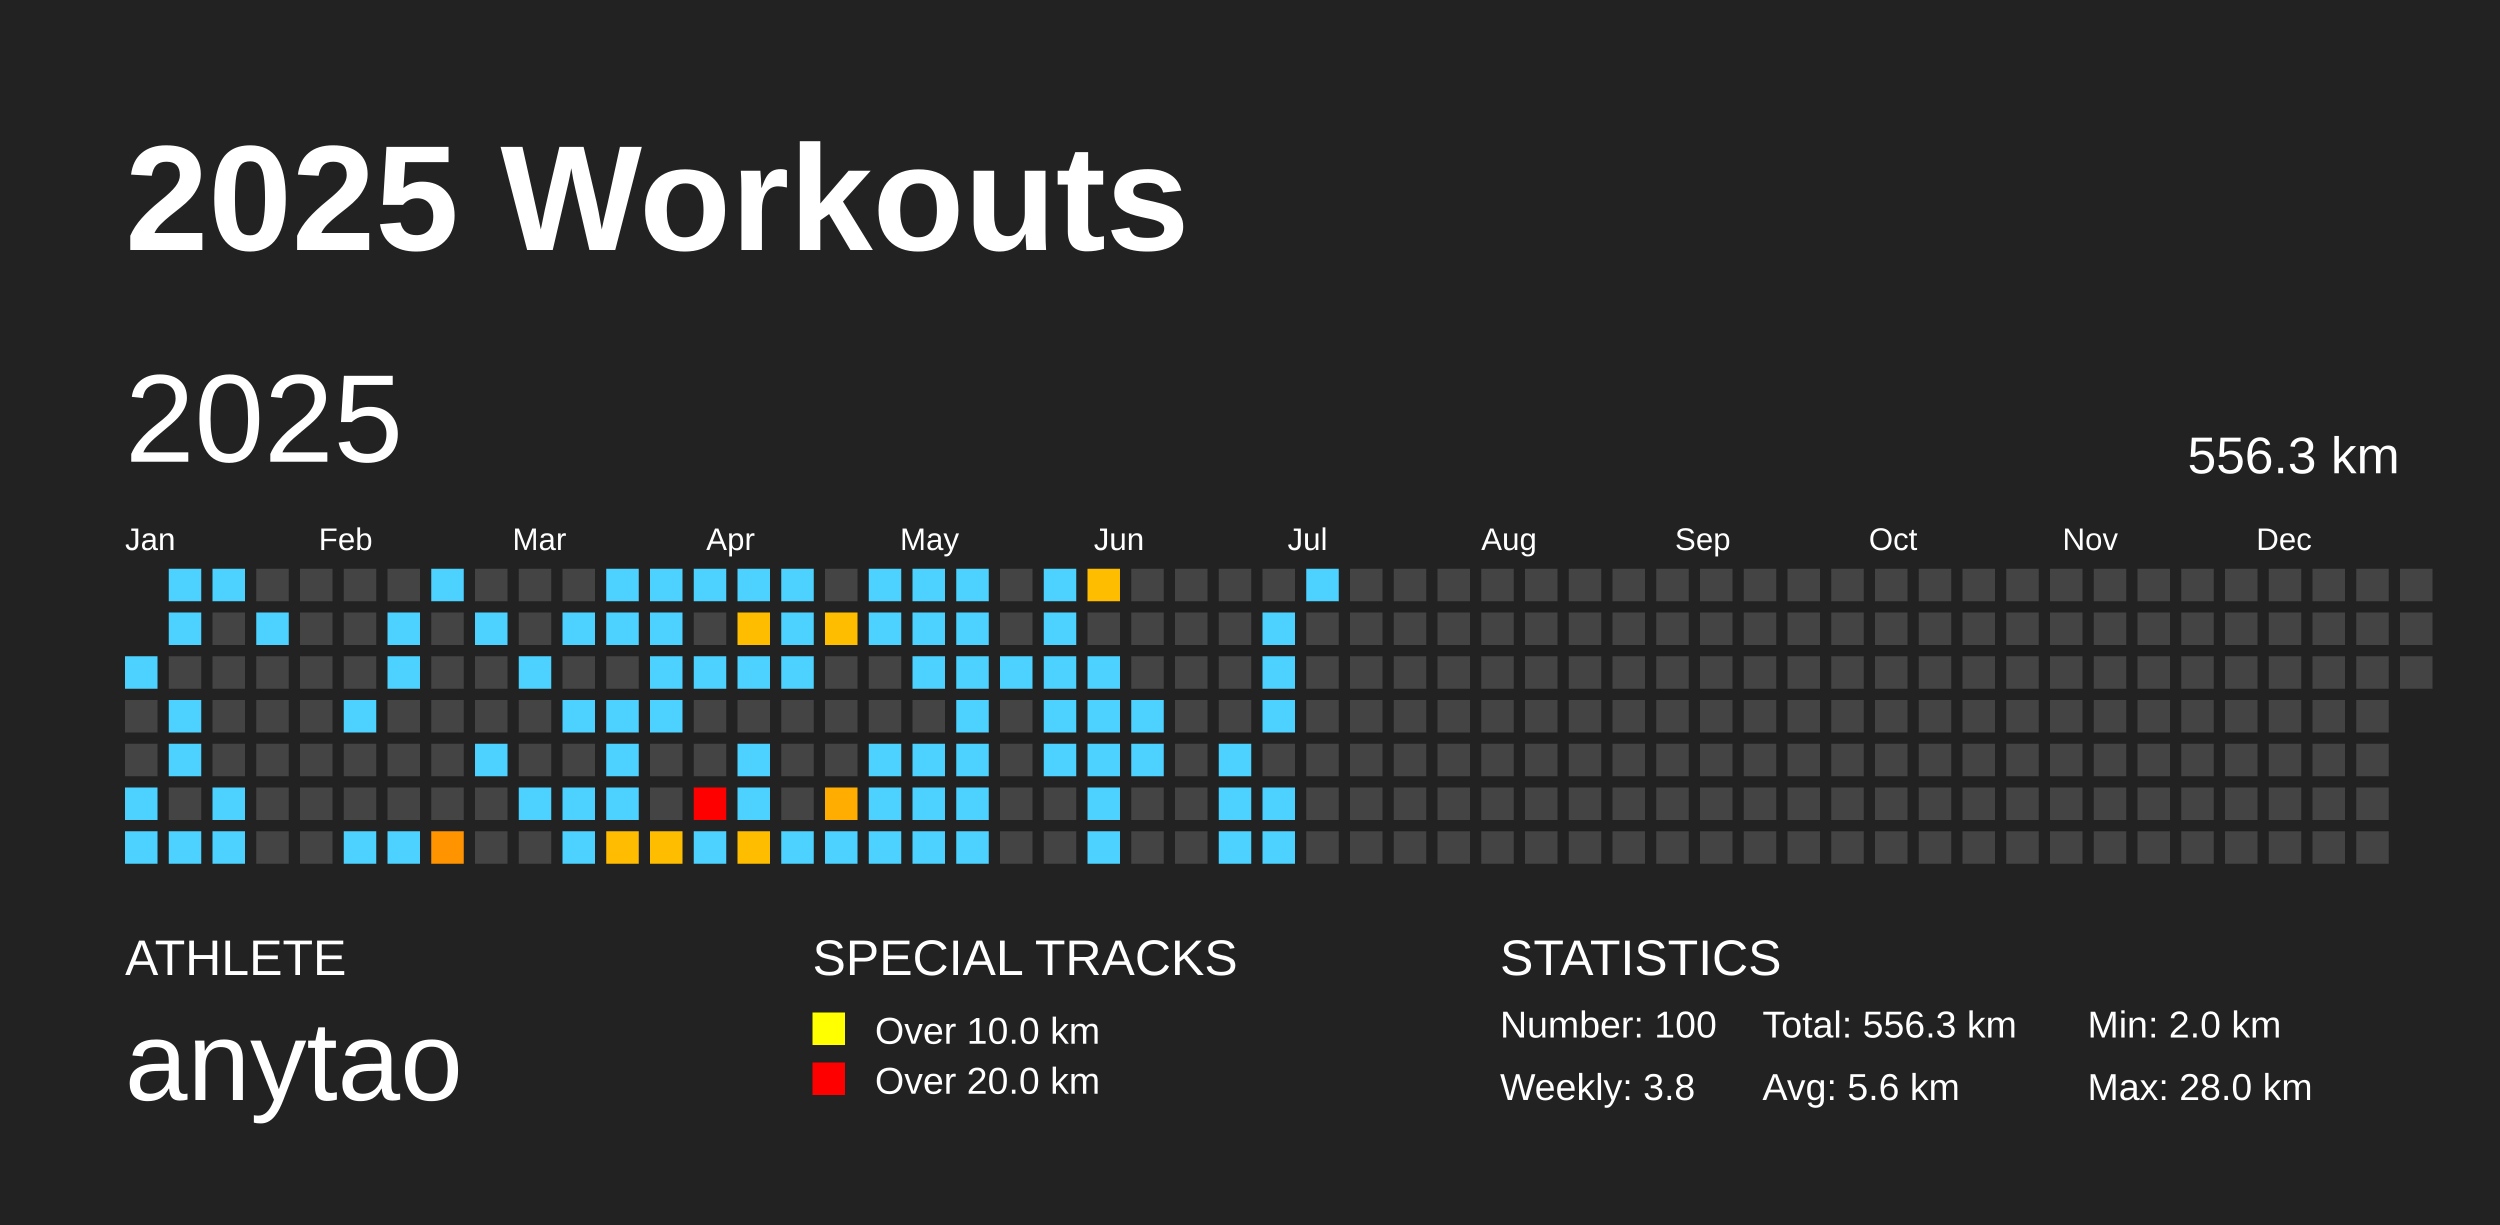
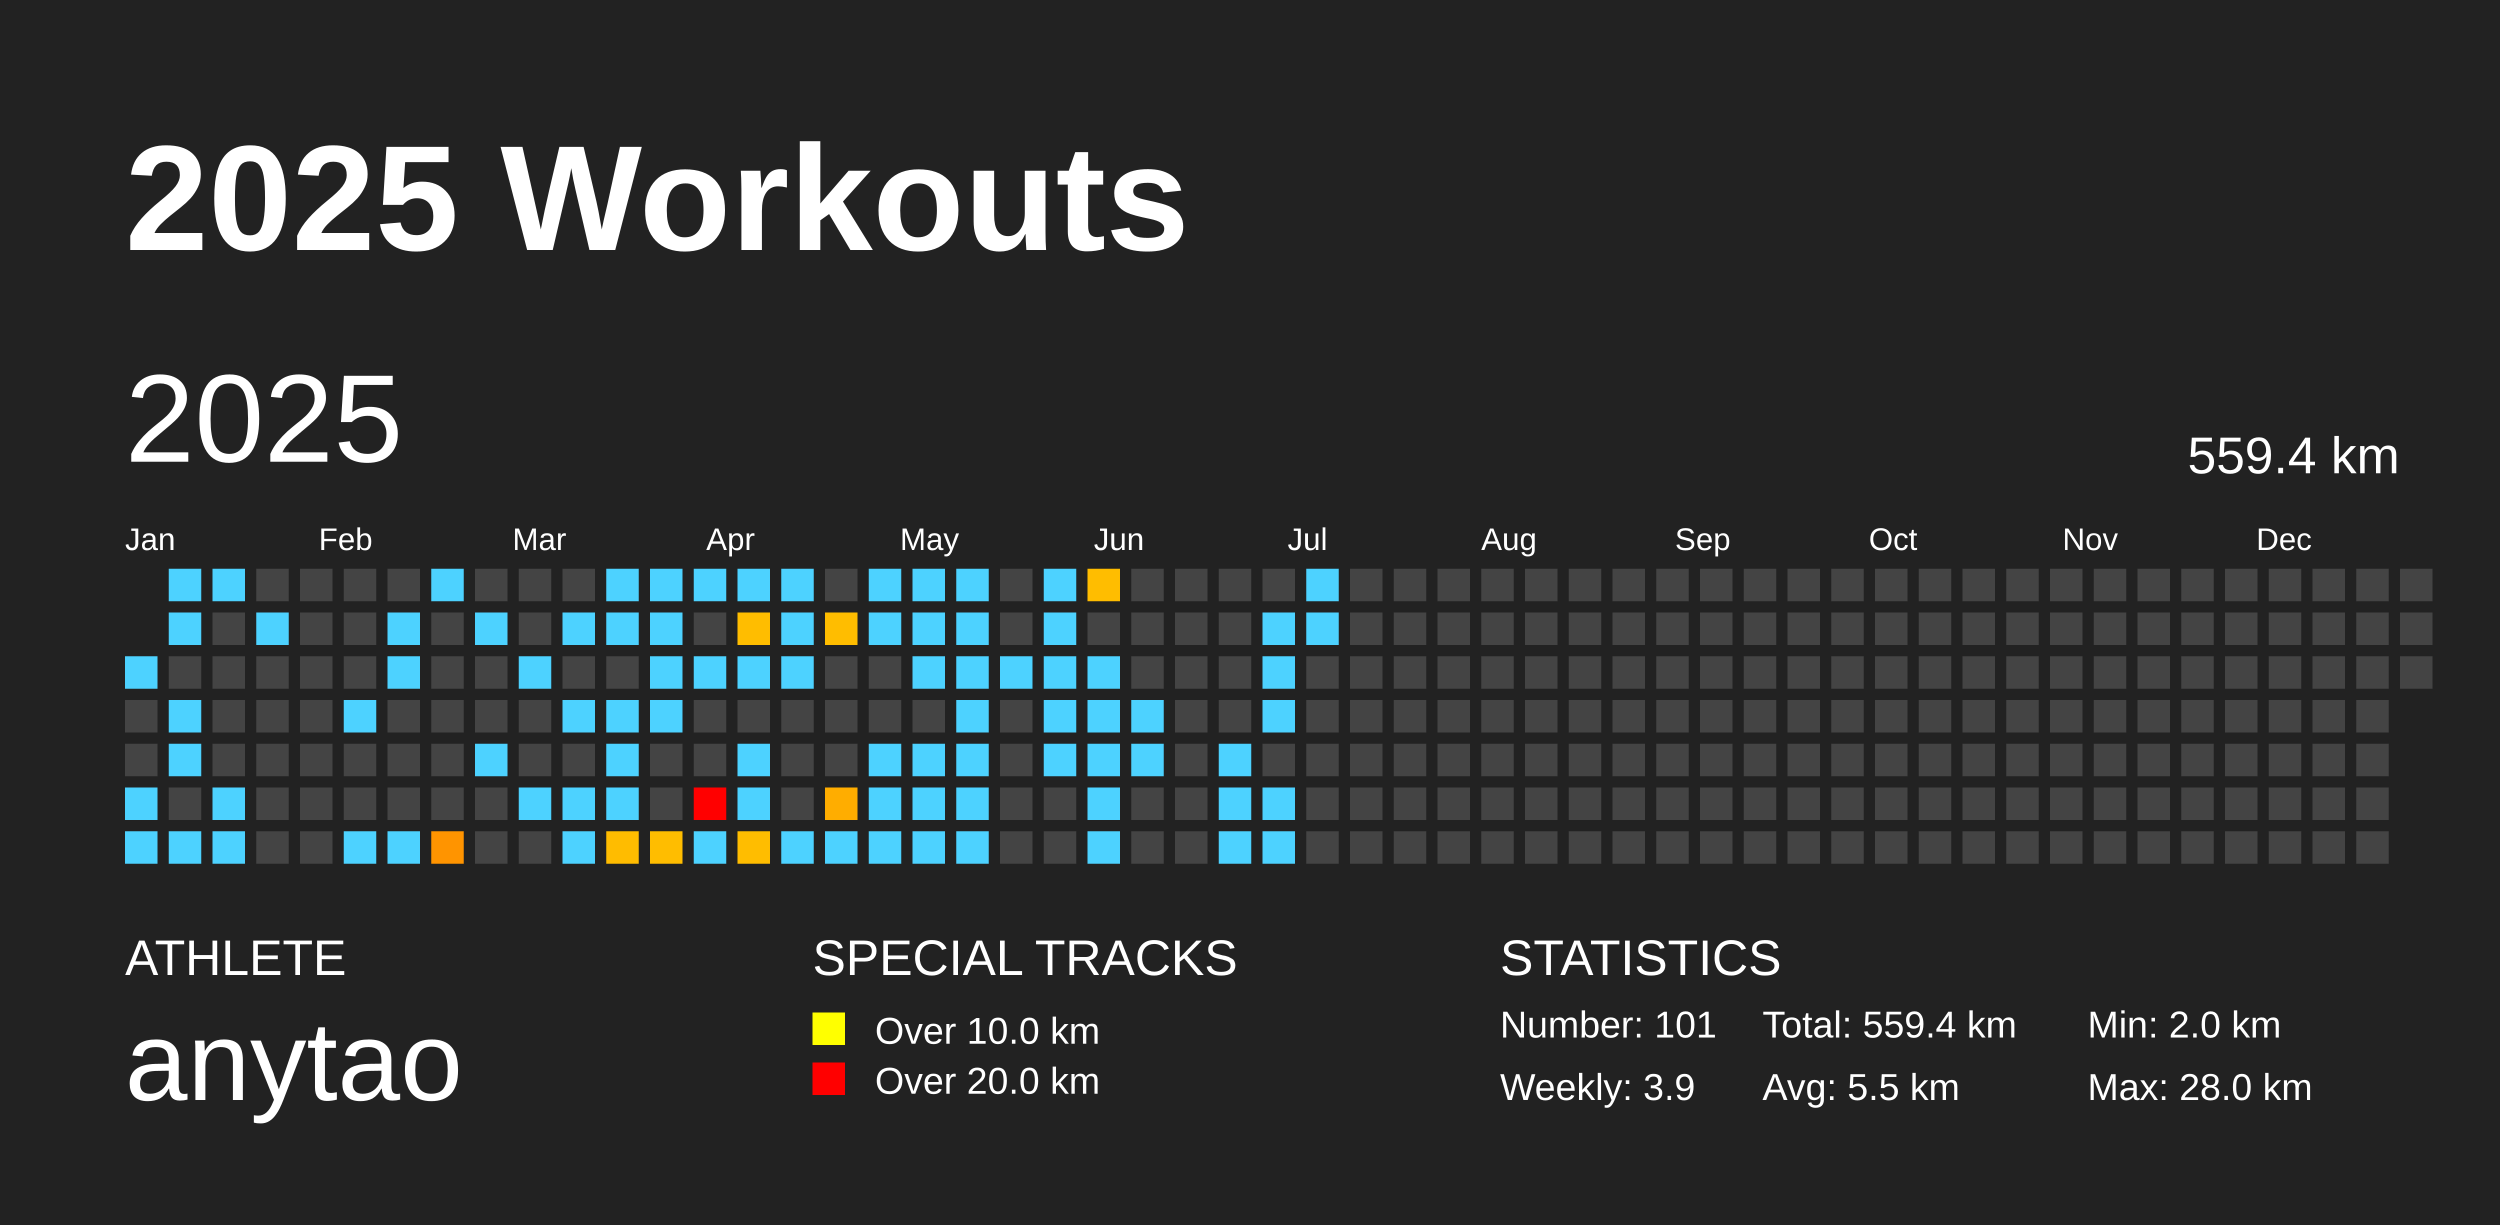
<svg xmlns="http://www.w3.org/2000/svg" baseProfile="full" height="98mm" version="1.1" viewBox="0,0,200,98" width="200mm">
  <defs />
  <rect fill="#222222" height="98" width="200" x="0" y="0" />
  <text fill="#FFFFFF" style="font-size:12px; font-family:Arial; font-weight:bold;" x="10" y="20">2025 Workouts</text>
  <text fill="#FFFFFF" style="font-size:4px; font-family:Arial" x="10" y="78">ATHLETE</text>
  <text fill="#FFFFFF" style="font-size:9px; font-family:Arial" x="10" y="88">anytao</text>
  <text fill="#FFFFFF" style="font-size:4px; font-family:Arial" x="65" y="78">SPECIAL TRACKS</text>
  <rect fill="yellow" height="2.6" width="2.6" x="65" y="81" />
  <text fill="#FFFFFF" style="font-size:3px; font-family:Arial" x="70" y="83.5">Over 10.0 km</text>
  <rect fill="red" height="2.6" width="2.6" x="65" y="85" />
  <text fill="#FFFFFF" style="font-size:3px; font-family:Arial" x="70" y="87.5">Over 20.0 km</text>
  <text fill="#FFFFFF" style="font-size:4px; font-family:Arial" x="120" y="78">STATISTICS</text>
-   <text fill="#FFFFFF" style="font-size:3px; font-family:Arial" x="120" y="83">Number: 100</text>
-   <text fill="#FFFFFF" style="font-size:3px; font-family:Arial" x="120" y="88">Weekly: 3.8</text>
-   <text fill="#FFFFFF" style="font-size:3px; font-family:Arial" x="141" y="83">Total: 556.3 km</text>
-   <text fill="#FFFFFF" style="font-size:3px; font-family:Arial" x="141" y="88">Avg: 5.6 km</text>
+   <text fill="#FFFFFF" style="font-size:3px; font-family:Arial" x="120" y="83">Number: 101</text>
+   <text fill="#FFFFFF" style="font-size:3px; font-family:Arial" x="120" y="88">Weekly: 3.9</text>
+   <text fill="#FFFFFF" style="font-size:3px; font-family:Arial" x="141" y="83">Total: 559.4 km</text>
+   <text fill="#FFFFFF" style="font-size:3px; font-family:Arial" x="141" y="88">Avg: 5.5 km</text>
  <text fill="#FFFFFF" style="font-size:3px; font-family:Arial" x="167" y="83">Min: 2.0 km</text>
  <text fill="#FFFFFF" style="font-size:3px; font-family:Arial" x="167" y="88">Max: 28.0 km</text>
  <text dominant-baseline="hanging" fill="#FFFFFF" style="font-size:10.0px; font-family:Arial;" x="10" y="30">2025</text>
-   <text dominant-baseline="hanging" fill="#FFFFFF" style="font-size:4.125px; font-family:Arial;" x="175" y="35">556.3 km</text>
+   <text dominant-baseline="hanging" fill="#FFFFFF" style="font-size:4.125px; font-family:Arial;" x="175" y="35">559.4 km</text>
  <text fill="#FFFFFF" style="font-size:2.5px; font-family:Arial" x="10.0" y="44">Jan</text>
  <text fill="#FFFFFF" style="font-size:2.5px; font-family:Arial" x="25.5" y="44">Feb</text>
  <text fill="#FFFFFF" style="font-size:2.5px; font-family:Arial" x="41.0" y="44">Mar</text>
  <text fill="#FFFFFF" style="font-size:2.5px; font-family:Arial" x="56.5" y="44">Apr</text>
  <text fill="#FFFFFF" style="font-size:2.5px; font-family:Arial" x="72.0" y="44">May</text>
  <text fill="#FFFFFF" style="font-size:2.5px; font-family:Arial" x="87.5" y="44">Jun</text>
  <text fill="#FFFFFF" style="font-size:2.5px; font-family:Arial" x="103.0" y="44">Jul</text>
  <text fill="#FFFFFF" style="font-size:2.5px; font-family:Arial" x="118.5" y="44">Aug</text>
  <text fill="#FFFFFF" style="font-size:2.5px; font-family:Arial" x="134.0" y="44">Sep</text>
  <text fill="#FFFFFF" style="font-size:2.5px; font-family:Arial" x="149.5" y="44">Oct</text>
  <text fill="#FFFFFF" style="font-size:2.5px; font-family:Arial" x="165.0" y="44">Nov</text>
  <text fill="#FFFFFF" style="font-size:2.5px; font-family:Arial" x="180.5" y="44">Dec</text>
  <rect fill="#4dd2ff" height="2.6" width="2.6" x="10.0" y="52.5" />
  <rect fill="#444444" height="2.6" width="2.6" x="10.0" y="56.0" />
  <rect fill="#444444" height="2.6" width="2.6" x="10.0" y="59.5" />
  <rect fill="#4dd2ff" height="2.6" width="2.6" x="10.0" y="63.0" />
  <rect fill="#4dd2ff" height="2.6" width="2.6" x="10.0" y="66.5" />
  <rect fill="#4dd2ff" height="2.6" width="2.6" x="13.5" y="45.5" />
  <rect fill="#4dd2ff" height="2.6" width="2.6" x="13.5" y="49.0" />
  <rect fill="#444444" height="2.6" width="2.6" x="13.5" y="52.5" />
  <rect fill="#4dd2ff" height="2.6" width="2.6" x="13.5" y="56.0" />
  <rect fill="#4dd2ff" height="2.6" width="2.6" x="13.5" y="59.5" />
  <rect fill="#444444" height="2.6" width="2.6" x="13.5" y="63.0" />
  <rect fill="#4dd2ff" height="2.6" width="2.6" x="13.5" y="66.5" />
  <rect fill="#4dd2ff" height="2.6" width="2.6" x="17.0" y="45.5" />
  <rect fill="#444444" height="2.6" width="2.6" x="17.0" y="49.0" />
  <rect fill="#444444" height="2.6" width="2.6" x="17.0" y="52.5" />
  <rect fill="#444444" height="2.6" width="2.6" x="17.0" y="56.0" />
  <rect fill="#444444" height="2.6" width="2.6" x="17.0" y="59.5" />
  <rect fill="#4dd2ff" height="2.6" width="2.6" x="17.0" y="63.0" />
  <rect fill="#4dd2ff" height="2.6" width="2.6" x="17.0" y="66.5" />
  <rect fill="#444444" height="2.6" width="2.6" x="20.5" y="45.5" />
  <rect fill="#4dd2ff" height="2.6" width="2.6" x="20.5" y="49.0" />
  <rect fill="#444444" height="2.6" width="2.6" x="20.5" y="52.5" />
  <rect fill="#444444" height="2.6" width="2.6" x="20.5" y="56.0" />
  <rect fill="#444444" height="2.6" width="2.6" x="20.5" y="59.5" />
  <rect fill="#444444" height="2.6" width="2.6" x="20.5" y="63.0" />
  <rect fill="#444444" height="2.6" width="2.6" x="20.5" y="66.5" />
  <rect fill="#444444" height="2.6" width="2.6" x="24.0" y="45.5" />
  <rect fill="#444444" height="2.6" width="2.6" x="24.0" y="49.0" />
  <rect fill="#444444" height="2.6" width="2.6" x="24.0" y="52.5" />
  <rect fill="#444444" height="2.6" width="2.6" x="24.0" y="56.0" />
  <rect fill="#444444" height="2.6" width="2.6" x="24.0" y="59.5" />
  <rect fill="#444444" height="2.6" width="2.6" x="24.0" y="63.0" />
  <rect fill="#444444" height="2.6" width="2.6" x="24.0" y="66.5" />
  <rect fill="#444444" height="2.6" width="2.6" x="27.5" y="45.5" />
  <rect fill="#444444" height="2.6" width="2.6" x="27.5" y="49.0" />
  <rect fill="#444444" height="2.6" width="2.6" x="27.5" y="52.5" />
  <rect fill="#4dd2ff" height="2.6" width="2.6" x="27.5" y="56.0" />
  <rect fill="#444444" height="2.6" width="2.6" x="27.5" y="59.5" />
  <rect fill="#444444" height="2.6" width="2.6" x="27.5" y="63.0" />
  <rect fill="#4dd2ff" height="2.6" width="2.6" x="27.5" y="66.5" />
  <rect fill="#444444" height="2.6" width="2.6" x="31.0" y="45.5" />
  <rect fill="#4dd2ff" height="2.6" width="2.6" x="31.0" y="49.0" />
  <rect fill="#4dd2ff" height="2.6" width="2.6" x="31.0" y="52.5" />
  <rect fill="#444444" height="2.6" width="2.6" x="31.0" y="56.0" />
  <rect fill="#444444" height="2.6" width="2.6" x="31.0" y="59.5" />
  <rect fill="#444444" height="2.6" width="2.6" x="31.0" y="63.0" />
  <rect fill="#4dd2ff" height="2.6" width="2.6" x="31.0" y="66.5" />
  <rect fill="#4dd2ff" height="2.6" width="2.6" x="34.5" y="45.5" />
  <rect fill="#444444" height="2.6" width="2.6" x="34.5" y="49.0" />
  <rect fill="#444444" height="2.6" width="2.6" x="34.5" y="52.5" />
  <rect fill="#444444" height="2.6" width="2.6" x="34.5" y="56.0" />
  <rect fill="#444444" height="2.6" width="2.6" x="34.5" y="59.5" />
  <rect fill="#444444" height="2.6" width="2.6" x="34.5" y="63.0" />
  <rect fill="#ff9400" height="2.6" width="2.6" x="34.5" y="66.5" />
  <rect fill="#444444" height="2.6" width="2.6" x="38.0" y="45.5" />
  <rect fill="#4dd2ff" height="2.6" width="2.6" x="38.0" y="49.0" />
  <rect fill="#444444" height="2.6" width="2.6" x="38.0" y="52.5" />
  <rect fill="#444444" height="2.6" width="2.6" x="38.0" y="56.0" />
  <rect fill="#4dd2ff" height="2.6" width="2.6" x="38.0" y="59.5" />
  <rect fill="#444444" height="2.6" width="2.6" x="38.0" y="63.0" />
  <rect fill="#444444" height="2.6" width="2.6" x="38.0" y="66.5" />
  <rect fill="#444444" height="2.6" width="2.6" x="41.5" y="45.5" />
  <rect fill="#444444" height="2.6" width="2.6" x="41.5" y="49.0" />
  <rect fill="#4dd2ff" height="2.6" width="2.6" x="41.5" y="52.5" />
  <rect fill="#444444" height="2.6" width="2.6" x="41.5" y="56.0" />
  <rect fill="#444444" height="2.6" width="2.6" x="41.5" y="59.5" />
  <rect fill="#4dd2ff" height="2.6" width="2.6" x="41.5" y="63.0" />
  <rect fill="#444444" height="2.6" width="2.6" x="41.5" y="66.5" />
  <rect fill="#444444" height="2.6" width="2.6" x="45.0" y="45.5" />
  <rect fill="#4dd2ff" height="2.6" width="2.6" x="45.0" y="49.0" />
  <rect fill="#444444" height="2.6" width="2.6" x="45.0" y="52.5" />
  <rect fill="#4dd2ff" height="2.6" width="2.6" x="45.0" y="56.0" />
  <rect fill="#444444" height="2.6" width="2.6" x="45.0" y="59.5" />
  <rect fill="#4dd2ff" height="2.6" width="2.6" x="45.0" y="63.0" />
  <rect fill="#4dd2ff" height="2.6" width="2.6" x="45.0" y="66.5" />
  <rect fill="#4dd2ff" height="2.6" width="2.6" x="48.5" y="45.5" />
  <rect fill="#4dd2ff" height="2.6" width="2.6" x="48.5" y="49.0" />
  <rect fill="#444444" height="2.6" width="2.6" x="48.5" y="52.5" />
  <rect fill="#4dd2ff" height="2.6" width="2.6" x="48.5" y="56.0" />
  <rect fill="#4dd2ff" height="2.6" width="2.6" x="48.5" y="59.5" />
  <rect fill="#4dd2ff" height="2.6" width="2.6" x="48.5" y="63.0" />
  <rect fill="#ffbc00" height="2.6" width="2.6" x="48.5" y="66.5" />
  <rect fill="#4dd2ff" height="2.6" width="2.6" x="52.0" y="45.5" />
  <rect fill="#4dd2ff" height="2.6" width="2.6" x="52.0" y="49.0" />
  <rect fill="#4dd2ff" height="2.6" width="2.6" x="52.0" y="52.5" />
  <rect fill="#4dd2ff" height="2.6" width="2.6" x="52.0" y="56.0" />
  <rect fill="#444444" height="2.6" width="2.6" x="52.0" y="59.5" />
  <rect fill="#444444" height="2.6" width="2.6" x="52.0" y="63.0" />
  <rect fill="#ffbd00" height="2.6" width="2.6" x="52.0" y="66.5" />
  <rect fill="#4dd2ff" height="2.6" width="2.6" x="55.5" y="45.5" />
  <rect fill="#444444" height="2.6" width="2.6" x="55.5" y="49.0" />
  <rect fill="#4dd2ff" height="2.6" width="2.6" x="55.5" y="52.5" />
  <rect fill="#444444" height="2.6" width="2.6" x="55.5" y="56.0" />
  <rect fill="#444444" height="2.6" width="2.6" x="55.5" y="59.5" />
  <rect fill="red" height="2.6" width="2.6" x="55.5" y="63.0" />
  <rect fill="#4dd2ff" height="2.6" width="2.6" x="55.5" y="66.5" />
  <rect fill="#4dd2ff" height="2.6" width="2.6" x="59.0" y="45.5" />
  <rect fill="#ffbd00" height="2.6" width="2.6" x="59.0" y="49.0" />
  <rect fill="#4dd2ff" height="2.6" width="2.6" x="59.0" y="52.5" />
  <rect fill="#444444" height="2.6" width="2.6" x="59.0" y="56.0" />
  <rect fill="#4dd2ff" height="2.6" width="2.6" x="59.0" y="59.5" />
  <rect fill="#4dd2ff" height="2.6" width="2.6" x="59.0" y="63.0" />
  <rect fill="#ffbd00" height="2.6" width="2.6" x="59.0" y="66.5" />
  <rect fill="#4dd2ff" height="2.6" width="2.6" x="62.5" y="45.5" />
  <rect fill="#4dd2ff" height="2.6" width="2.6" x="62.5" y="49.0" />
  <rect fill="#4dd2ff" height="2.6" width="2.6" x="62.5" y="52.5" />
  <rect fill="#444444" height="2.6" width="2.6" x="62.5" y="56.0" />
  <rect fill="#444444" height="2.6" width="2.6" x="62.5" y="59.5" />
  <rect fill="#444444" height="2.6" width="2.6" x="62.5" y="63.0" />
  <rect fill="#4dd2ff" height="2.6" width="2.6" x="62.5" y="66.5" />
  <rect fill="#444444" height="2.6" width="2.6" x="66.0" y="45.5" />
  <rect fill="#ffbd00" height="2.6" width="2.6" x="66.0" y="49.0" />
  <rect fill="#444444" height="2.6" width="2.6" x="66.0" y="52.5" />
  <rect fill="#444444" height="2.6" width="2.6" x="66.0" y="56.0" />
  <rect fill="#444444" height="2.6" width="2.6" x="66.0" y="59.5" />
  <rect fill="#ffad00" height="2.6" width="2.6" x="66.0" y="63.0" />
  <rect fill="#4dd2ff" height="2.6" width="2.6" x="66.0" y="66.5" />
  <rect fill="#4dd2ff" height="2.6" width="2.6" x="69.5" y="45.5" />
  <rect fill="#4dd2ff" height="2.6" width="2.6" x="69.5" y="49.0" />
  <rect fill="#444444" height="2.6" width="2.6" x="69.5" y="52.5" />
  <rect fill="#444444" height="2.6" width="2.6" x="69.5" y="56.0" />
  <rect fill="#4dd2ff" height="2.6" width="2.6" x="69.5" y="59.5" />
  <rect fill="#4dd2ff" height="2.6" width="2.6" x="69.5" y="63.0" />
  <rect fill="#4dd2ff" height="2.6" width="2.6" x="69.5" y="66.5" />
  <rect fill="#4dd2ff" height="2.6" width="2.6" x="73.0" y="45.5" />
  <rect fill="#4dd2ff" height="2.6" width="2.6" x="73.0" y="49.0" />
  <rect fill="#4dd2ff" height="2.6" width="2.6" x="73.0" y="52.5" />
  <rect fill="#444444" height="2.6" width="2.6" x="73.0" y="56.0" />
  <rect fill="#4dd2ff" height="2.6" width="2.6" x="73.0" y="59.5" />
  <rect fill="#4dd2ff" height="2.6" width="2.6" x="73.0" y="63.0" />
  <rect fill="#4dd2ff" height="2.6" width="2.6" x="73.0" y="66.5" />
  <rect fill="#4dd2ff" height="2.6" width="2.6" x="76.5" y="45.5" />
  <rect fill="#4dd2ff" height="2.6" width="2.6" x="76.5" y="49.0" />
  <rect fill="#4dd2ff" height="2.6" width="2.6" x="76.5" y="52.5" />
  <rect fill="#4dd2ff" height="2.6" width="2.6" x="76.5" y="56.0" />
  <rect fill="#4dd2ff" height="2.6" width="2.6" x="76.5" y="59.5" />
  <rect fill="#4dd2ff" height="2.6" width="2.6" x="76.5" y="63.0" />
  <rect fill="#4dd2ff" height="2.6" width="2.6" x="76.5" y="66.5" />
  <rect fill="#444444" height="2.6" width="2.6" x="80.0" y="45.5" />
  <rect fill="#444444" height="2.6" width="2.6" x="80.0" y="49.0" />
  <rect fill="#4dd2ff" height="2.6" width="2.6" x="80.0" y="52.5" />
  <rect fill="#444444" height="2.6" width="2.6" x="80.0" y="56.0" />
  <rect fill="#444444" height="2.6" width="2.6" x="80.0" y="59.5" />
  <rect fill="#444444" height="2.6" width="2.6" x="80.0" y="63.0" />
  <rect fill="#444444" height="2.6" width="2.6" x="80.0" y="66.5" />
  <rect fill="#4dd2ff" height="2.6" width="2.6" x="83.5" y="45.5" />
  <rect fill="#4dd2ff" height="2.6" width="2.6" x="83.5" y="49.0" />
  <rect fill="#4dd2ff" height="2.6" width="2.6" x="83.5" y="52.5" />
  <rect fill="#4dd2ff" height="2.6" width="2.6" x="83.5" y="56.0" />
  <rect fill="#4dd2ff" height="2.6" width="2.6" x="83.5" y="59.5" />
  <rect fill="#444444" height="2.6" width="2.6" x="83.5" y="63.0" />
  <rect fill="#444444" height="2.6" width="2.6" x="83.5" y="66.5" />
  <rect fill="#ffbd00" height="2.6" width="2.6" x="87.0" y="45.5" />
  <rect fill="#444444" height="2.6" width="2.6" x="87.0" y="49.0" />
  <rect fill="#4dd2ff" height="2.6" width="2.6" x="87.0" y="52.5" />
  <rect fill="#4dd2ff" height="2.6" width="2.6" x="87.0" y="56.0" />
  <rect fill="#4dd2ff" height="2.6" width="2.6" x="87.0" y="59.5" />
  <rect fill="#4dd2ff" height="2.6" width="2.6" x="87.0" y="63.0" />
  <rect fill="#4dd2ff" height="2.6" width="2.6" x="87.0" y="66.5" />
  <rect fill="#444444" height="2.6" width="2.6" x="90.5" y="45.5" />
  <rect fill="#444444" height="2.6" width="2.6" x="90.5" y="49.0" />
  <rect fill="#444444" height="2.6" width="2.6" x="90.5" y="52.5" />
  <rect fill="#4dd2ff" height="2.6" width="2.6" x="90.5" y="56.0" />
  <rect fill="#4dd2ff" height="2.6" width="2.6" x="90.5" y="59.5" />
  <rect fill="#444444" height="2.6" width="2.6" x="90.5" y="63.0" />
  <rect fill="#444444" height="2.6" width="2.6" x="90.5" y="66.5" />
  <rect fill="#444444" height="2.6" width="2.6" x="94.0" y="45.5" />
  <rect fill="#444444" height="2.6" width="2.6" x="94.0" y="49.0" />
  <rect fill="#444444" height="2.6" width="2.6" x="94.0" y="52.5" />
  <rect fill="#444444" height="2.6" width="2.6" x="94.0" y="56.0" />
  <rect fill="#444444" height="2.6" width="2.6" x="94.0" y="59.5" />
  <rect fill="#444444" height="2.6" width="2.6" x="94.0" y="63.0" />
  <rect fill="#444444" height="2.6" width="2.6" x="94.0" y="66.5" />
  <rect fill="#444444" height="2.6" width="2.6" x="97.5" y="45.5" />
  <rect fill="#444444" height="2.6" width="2.6" x="97.5" y="49.0" />
  <rect fill="#444444" height="2.6" width="2.6" x="97.5" y="52.5" />
  <rect fill="#444444" height="2.6" width="2.6" x="97.5" y="56.0" />
  <rect fill="#4dd2ff" height="2.6" width="2.6" x="97.5" y="59.5" />
  <rect fill="#4dd2ff" height="2.6" width="2.6" x="97.5" y="63.0" />
  <rect fill="#4dd2ff" height="2.6" width="2.6" x="97.5" y="66.5" />
  <rect fill="#444444" height="2.6" width="2.6" x="101.0" y="45.5" />
  <rect fill="#4dd2ff" height="2.6" width="2.6" x="101.0" y="49.0" />
  <rect fill="#4dd2ff" height="2.6" width="2.6" x="101.0" y="52.5" />
  <rect fill="#4dd2ff" height="2.6" width="2.6" x="101.0" y="56.0" />
  <rect fill="#444444" height="2.6" width="2.6" x="101.0" y="59.5" />
  <rect fill="#4dd2ff" height="2.6" width="2.6" x="101.0" y="63.0" />
  <rect fill="#4dd2ff" height="2.6" width="2.6" x="101.0" y="66.5" />
  <rect fill="#4dd2ff" height="2.6" width="2.6" x="104.5" y="45.5" />
-   <rect fill="#444444" height="2.6" width="2.6" x="104.5" y="49.0" />
+   <rect fill="#4dd2ff" height="2.6" width="2.6" x="104.5" y="49.0" />
  <rect fill="#444444" height="2.6" width="2.6" x="104.5" y="52.5" />
  <rect fill="#444444" height="2.6" width="2.6" x="104.5" y="56.0" />
  <rect fill="#444444" height="2.6" width="2.6" x="104.5" y="59.5" />
  <rect fill="#444444" height="2.6" width="2.6" x="104.5" y="63.0" />
  <rect fill="#444444" height="2.6" width="2.6" x="104.5" y="66.5" />
  <rect fill="#444444" height="2.6" width="2.6" x="108.0" y="45.5" />
  <rect fill="#444444" height="2.6" width="2.6" x="108.0" y="49.0" />
  <rect fill="#444444" height="2.6" width="2.6" x="108.0" y="52.5" />
  <rect fill="#444444" height="2.6" width="2.6" x="108.0" y="56.0" />
  <rect fill="#444444" height="2.6" width="2.6" x="108.0" y="59.5" />
  <rect fill="#444444" height="2.6" width="2.6" x="108.0" y="63.0" />
  <rect fill="#444444" height="2.6" width="2.6" x="108.0" y="66.5" />
  <rect fill="#444444" height="2.6" width="2.6" x="111.5" y="45.5" />
  <rect fill="#444444" height="2.6" width="2.6" x="111.5" y="49.0" />
  <rect fill="#444444" height="2.6" width="2.6" x="111.5" y="52.5" />
  <rect fill="#444444" height="2.6" width="2.6" x="111.5" y="56.0" />
  <rect fill="#444444" height="2.6" width="2.6" x="111.5" y="59.5" />
  <rect fill="#444444" height="2.6" width="2.6" x="111.5" y="63.0" />
  <rect fill="#444444" height="2.6" width="2.6" x="111.5" y="66.5" />
  <rect fill="#444444" height="2.6" width="2.6" x="115.0" y="45.5" />
  <rect fill="#444444" height="2.6" width="2.6" x="115.0" y="49.0" />
  <rect fill="#444444" height="2.6" width="2.6" x="115.0" y="52.5" />
  <rect fill="#444444" height="2.6" width="2.6" x="115.0" y="56.0" />
  <rect fill="#444444" height="2.6" width="2.6" x="115.0" y="59.5" />
  <rect fill="#444444" height="2.6" width="2.6" x="115.0" y="63.0" />
  <rect fill="#444444" height="2.6" width="2.6" x="115.0" y="66.5" />
  <rect fill="#444444" height="2.6" width="2.6" x="118.5" y="45.5" />
  <rect fill="#444444" height="2.6" width="2.6" x="118.5" y="49.0" />
  <rect fill="#444444" height="2.6" width="2.6" x="118.5" y="52.5" />
  <rect fill="#444444" height="2.6" width="2.6" x="118.5" y="56.0" />
  <rect fill="#444444" height="2.6" width="2.6" x="118.5" y="59.5" />
  <rect fill="#444444" height="2.6" width="2.6" x="118.5" y="63.0" />
  <rect fill="#444444" height="2.6" width="2.6" x="118.5" y="66.5" />
  <rect fill="#444444" height="2.6" width="2.6" x="122.0" y="45.5" />
  <rect fill="#444444" height="2.6" width="2.6" x="122.0" y="49.0" />
  <rect fill="#444444" height="2.6" width="2.6" x="122.0" y="52.5" />
  <rect fill="#444444" height="2.6" width="2.6" x="122.0" y="56.0" />
  <rect fill="#444444" height="2.6" width="2.6" x="122.0" y="59.5" />
  <rect fill="#444444" height="2.6" width="2.6" x="122.0" y="63.0" />
  <rect fill="#444444" height="2.6" width="2.6" x="122.0" y="66.5" />
  <rect fill="#444444" height="2.6" width="2.6" x="125.5" y="45.5" />
  <rect fill="#444444" height="2.6" width="2.6" x="125.5" y="49.0" />
  <rect fill="#444444" height="2.6" width="2.6" x="125.5" y="52.5" />
  <rect fill="#444444" height="2.6" width="2.6" x="125.5" y="56.0" />
  <rect fill="#444444" height="2.6" width="2.6" x="125.5" y="59.5" />
  <rect fill="#444444" height="2.6" width="2.6" x="125.5" y="63.0" />
  <rect fill="#444444" height="2.6" width="2.6" x="125.5" y="66.5" />
  <rect fill="#444444" height="2.6" width="2.6" x="129.0" y="45.5" />
  <rect fill="#444444" height="2.6" width="2.6" x="129.0" y="49.0" />
  <rect fill="#444444" height="2.6" width="2.6" x="129.0" y="52.5" />
  <rect fill="#444444" height="2.6" width="2.6" x="129.0" y="56.0" />
  <rect fill="#444444" height="2.6" width="2.6" x="129.0" y="59.5" />
  <rect fill="#444444" height="2.6" width="2.6" x="129.0" y="63.0" />
  <rect fill="#444444" height="2.6" width="2.6" x="129.0" y="66.5" />
  <rect fill="#444444" height="2.6" width="2.6" x="132.5" y="45.5" />
  <rect fill="#444444" height="2.6" width="2.6" x="132.5" y="49.0" />
  <rect fill="#444444" height="2.6" width="2.6" x="132.5" y="52.5" />
  <rect fill="#444444" height="2.6" width="2.6" x="132.5" y="56.0" />
  <rect fill="#444444" height="2.6" width="2.6" x="132.5" y="59.5" />
  <rect fill="#444444" height="2.6" width="2.6" x="132.5" y="63.0" />
  <rect fill="#444444" height="2.6" width="2.6" x="132.5" y="66.5" />
  <rect fill="#444444" height="2.6" width="2.6" x="136.0" y="45.5" />
  <rect fill="#444444" height="2.6" width="2.6" x="136.0" y="49.0" />
  <rect fill="#444444" height="2.6" width="2.6" x="136.0" y="52.5" />
  <rect fill="#444444" height="2.6" width="2.6" x="136.0" y="56.0" />
  <rect fill="#444444" height="2.6" width="2.6" x="136.0" y="59.5" />
  <rect fill="#444444" height="2.6" width="2.6" x="136.0" y="63.0" />
  <rect fill="#444444" height="2.6" width="2.6" x="136.0" y="66.5" />
  <rect fill="#444444" height="2.6" width="2.6" x="139.5" y="45.5" />
  <rect fill="#444444" height="2.6" width="2.6" x="139.5" y="49.0" />
  <rect fill="#444444" height="2.6" width="2.6" x="139.5" y="52.5" />
  <rect fill="#444444" height="2.6" width="2.6" x="139.5" y="56.0" />
  <rect fill="#444444" height="2.6" width="2.6" x="139.5" y="59.5" />
  <rect fill="#444444" height="2.6" width="2.6" x="139.5" y="63.0" />
  <rect fill="#444444" height="2.6" width="2.6" x="139.5" y="66.5" />
  <rect fill="#444444" height="2.6" width="2.6" x="143.0" y="45.5" />
  <rect fill="#444444" height="2.6" width="2.6" x="143.0" y="49.0" />
  <rect fill="#444444" height="2.6" width="2.6" x="143.0" y="52.5" />
  <rect fill="#444444" height="2.6" width="2.6" x="143.0" y="56.0" />
  <rect fill="#444444" height="2.6" width="2.6" x="143.0" y="59.5" />
  <rect fill="#444444" height="2.6" width="2.6" x="143.0" y="63.0" />
  <rect fill="#444444" height="2.6" width="2.6" x="143.0" y="66.5" />
  <rect fill="#444444" height="2.6" width="2.6" x="146.5" y="45.5" />
  <rect fill="#444444" height="2.6" width="2.6" x="146.5" y="49.0" />
  <rect fill="#444444" height="2.6" width="2.6" x="146.5" y="52.5" />
  <rect fill="#444444" height="2.6" width="2.6" x="146.5" y="56.0" />
  <rect fill="#444444" height="2.6" width="2.6" x="146.5" y="59.5" />
  <rect fill="#444444" height="2.6" width="2.6" x="146.5" y="63.0" />
  <rect fill="#444444" height="2.6" width="2.6" x="146.5" y="66.5" />
  <rect fill="#444444" height="2.6" width="2.6" x="150.0" y="45.5" />
  <rect fill="#444444" height="2.6" width="2.6" x="150.0" y="49.0" />
  <rect fill="#444444" height="2.6" width="2.6" x="150.0" y="52.5" />
  <rect fill="#444444" height="2.6" width="2.6" x="150.0" y="56.0" />
  <rect fill="#444444" height="2.6" width="2.6" x="150.0" y="59.5" />
  <rect fill="#444444" height="2.6" width="2.6" x="150.0" y="63.0" />
  <rect fill="#444444" height="2.6" width="2.6" x="150.0" y="66.5" />
  <rect fill="#444444" height="2.6" width="2.6" x="153.5" y="45.5" />
  <rect fill="#444444" height="2.6" width="2.6" x="153.5" y="49.0" />
  <rect fill="#444444" height="2.6" width="2.6" x="153.5" y="52.5" />
  <rect fill="#444444" height="2.6" width="2.6" x="153.5" y="56.0" />
  <rect fill="#444444" height="2.6" width="2.6" x="153.5" y="59.5" />
  <rect fill="#444444" height="2.6" width="2.6" x="153.5" y="63.0" />
  <rect fill="#444444" height="2.6" width="2.6" x="153.5" y="66.5" />
  <rect fill="#444444" height="2.6" width="2.6" x="157.0" y="45.5" />
  <rect fill="#444444" height="2.6" width="2.6" x="157.0" y="49.0" />
  <rect fill="#444444" height="2.6" width="2.6" x="157.0" y="52.5" />
  <rect fill="#444444" height="2.6" width="2.6" x="157.0" y="56.0" />
  <rect fill="#444444" height="2.6" width="2.6" x="157.0" y="59.5" />
  <rect fill="#444444" height="2.6" width="2.6" x="157.0" y="63.0" />
  <rect fill="#444444" height="2.6" width="2.6" x="157.0" y="66.5" />
  <rect fill="#444444" height="2.6" width="2.6" x="160.5" y="45.5" />
  <rect fill="#444444" height="2.6" width="2.6" x="160.5" y="49.0" />
  <rect fill="#444444" height="2.6" width="2.6" x="160.5" y="52.5" />
  <rect fill="#444444" height="2.6" width="2.6" x="160.5" y="56.0" />
  <rect fill="#444444" height="2.6" width="2.6" x="160.5" y="59.5" />
  <rect fill="#444444" height="2.6" width="2.6" x="160.5" y="63.0" />
  <rect fill="#444444" height="2.6" width="2.6" x="160.5" y="66.5" />
  <rect fill="#444444" height="2.6" width="2.6" x="164.0" y="45.5" />
  <rect fill="#444444" height="2.6" width="2.6" x="164.0" y="49.0" />
  <rect fill="#444444" height="2.6" width="2.6" x="164.0" y="52.5" />
  <rect fill="#444444" height="2.6" width="2.6" x="164.0" y="56.0" />
  <rect fill="#444444" height="2.6" width="2.6" x="164.0" y="59.5" />
  <rect fill="#444444" height="2.6" width="2.6" x="164.0" y="63.0" />
  <rect fill="#444444" height="2.6" width="2.6" x="164.0" y="66.5" />
  <rect fill="#444444" height="2.6" width="2.6" x="167.5" y="45.5" />
  <rect fill="#444444" height="2.6" width="2.6" x="167.5" y="49.0" />
  <rect fill="#444444" height="2.6" width="2.6" x="167.5" y="52.5" />
  <rect fill="#444444" height="2.6" width="2.6" x="167.5" y="56.0" />
  <rect fill="#444444" height="2.6" width="2.6" x="167.5" y="59.5" />
  <rect fill="#444444" height="2.6" width="2.6" x="167.5" y="63.0" />
  <rect fill="#444444" height="2.6" width="2.6" x="167.5" y="66.5" />
  <rect fill="#444444" height="2.6" width="2.6" x="171.0" y="45.5" />
  <rect fill="#444444" height="2.6" width="2.6" x="171.0" y="49.0" />
  <rect fill="#444444" height="2.6" width="2.6" x="171.0" y="52.5" />
  <rect fill="#444444" height="2.6" width="2.6" x="171.0" y="56.0" />
  <rect fill="#444444" height="2.6" width="2.6" x="171.0" y="59.5" />
  <rect fill="#444444" height="2.6" width="2.6" x="171.0" y="63.0" />
  <rect fill="#444444" height="2.6" width="2.6" x="171.0" y="66.5" />
  <rect fill="#444444" height="2.6" width="2.6" x="174.5" y="45.5" />
  <rect fill="#444444" height="2.6" width="2.6" x="174.5" y="49.0" />
  <rect fill="#444444" height="2.6" width="2.6" x="174.5" y="52.5" />
  <rect fill="#444444" height="2.6" width="2.6" x="174.5" y="56.0" />
  <rect fill="#444444" height="2.6" width="2.6" x="174.5" y="59.5" />
  <rect fill="#444444" height="2.6" width="2.6" x="174.5" y="63.0" />
  <rect fill="#444444" height="2.6" width="2.6" x="174.5" y="66.5" />
  <rect fill="#444444" height="2.6" width="2.6" x="178.0" y="45.5" />
  <rect fill="#444444" height="2.6" width="2.6" x="178.0" y="49.0" />
  <rect fill="#444444" height="2.6" width="2.6" x="178.0" y="52.5" />
  <rect fill="#444444" height="2.6" width="2.6" x="178.0" y="56.0" />
  <rect fill="#444444" height="2.6" width="2.6" x="178.0" y="59.5" />
  <rect fill="#444444" height="2.6" width="2.6" x="178.0" y="63.0" />
  <rect fill="#444444" height="2.6" width="2.6" x="178.0" y="66.5" />
  <rect fill="#444444" height="2.6" width="2.6" x="181.5" y="45.5" />
  <rect fill="#444444" height="2.6" width="2.6" x="181.5" y="49.0" />
  <rect fill="#444444" height="2.6" width="2.6" x="181.5" y="52.5" />
  <rect fill="#444444" height="2.6" width="2.6" x="181.5" y="56.0" />
  <rect fill="#444444" height="2.6" width="2.6" x="181.5" y="59.5" />
  <rect fill="#444444" height="2.6" width="2.6" x="181.5" y="63.0" />
  <rect fill="#444444" height="2.6" width="2.6" x="181.5" y="66.5" />
  <rect fill="#444444" height="2.6" width="2.6" x="185.0" y="45.5" />
  <rect fill="#444444" height="2.6" width="2.6" x="185.0" y="49.0" />
  <rect fill="#444444" height="2.6" width="2.6" x="185.0" y="52.5" />
  <rect fill="#444444" height="2.6" width="2.6" x="185.0" y="56.0" />
  <rect fill="#444444" height="2.6" width="2.6" x="185.0" y="59.5" />
  <rect fill="#444444" height="2.6" width="2.6" x="185.0" y="63.0" />
  <rect fill="#444444" height="2.6" width="2.6" x="185.0" y="66.5" />
  <rect fill="#444444" height="2.6" width="2.6" x="188.5" y="45.5" />
  <rect fill="#444444" height="2.6" width="2.6" x="188.5" y="49.0" />
  <rect fill="#444444" height="2.6" width="2.6" x="188.5" y="52.5" />
  <rect fill="#444444" height="2.6" width="2.6" x="188.5" y="56.0" />
  <rect fill="#444444" height="2.6" width="2.6" x="188.5" y="59.5" />
  <rect fill="#444444" height="2.6" width="2.6" x="188.5" y="63.0" />
  <rect fill="#444444" height="2.6" width="2.6" x="188.5" y="66.5" />
  <rect fill="#444444" height="2.6" width="2.6" x="192.0" y="45.5" />
  <rect fill="#444444" height="2.6" width="2.6" x="192.0" y="49.0" />
  <rect fill="#444444" height="2.6" width="2.6" x="192.0" y="52.5" />
</svg>
